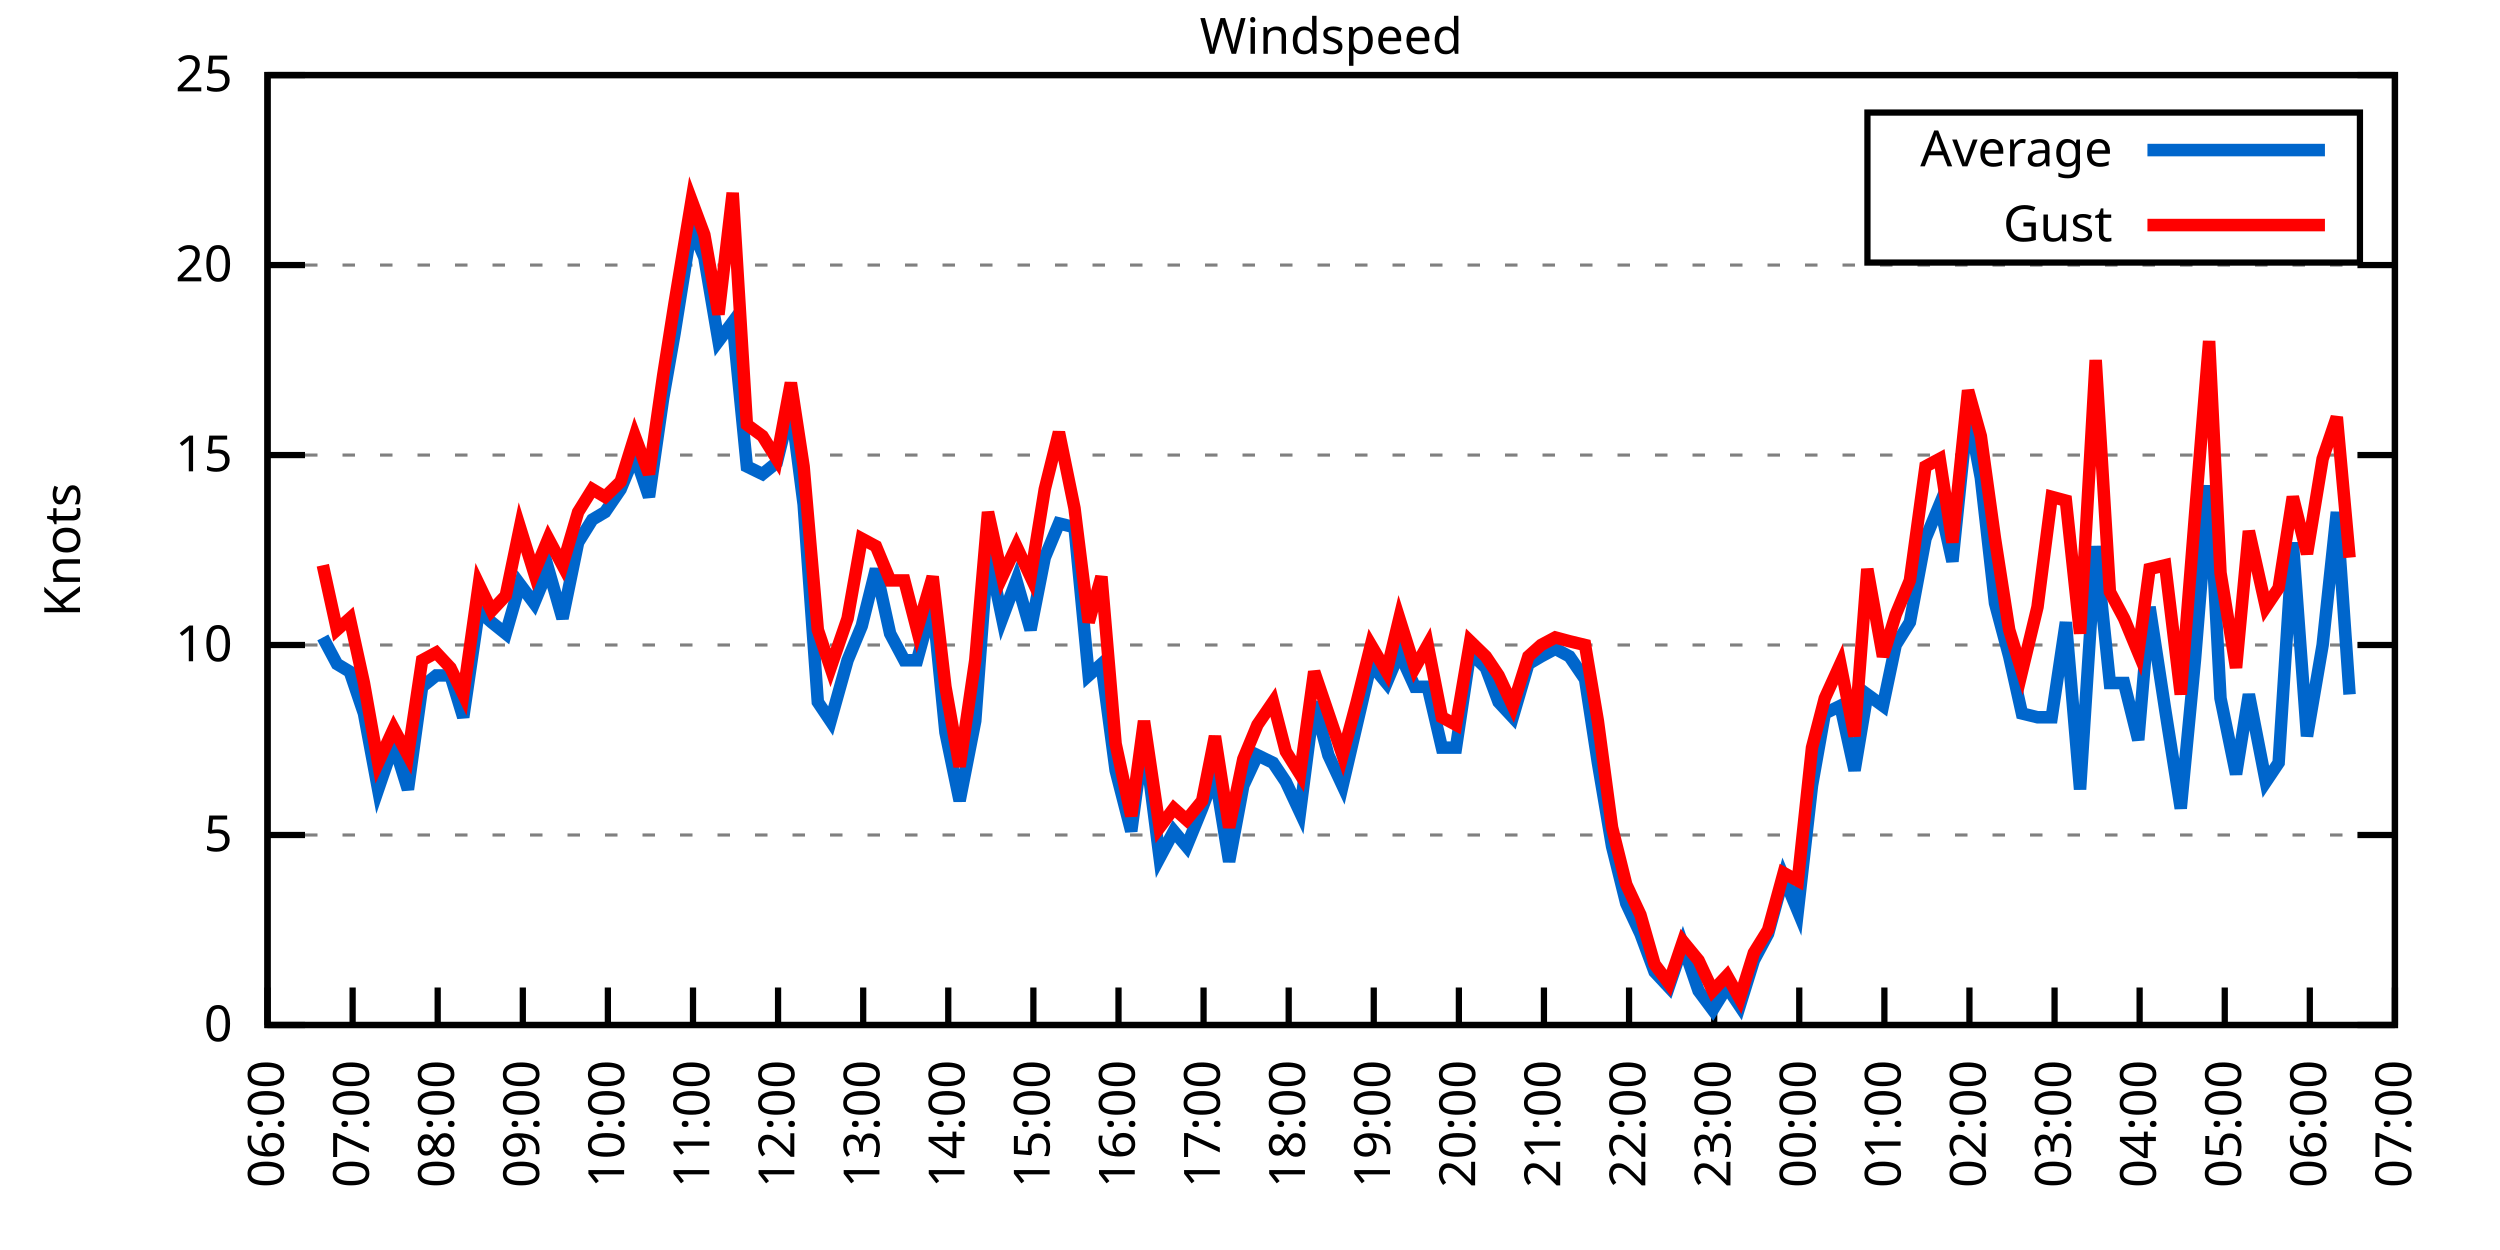
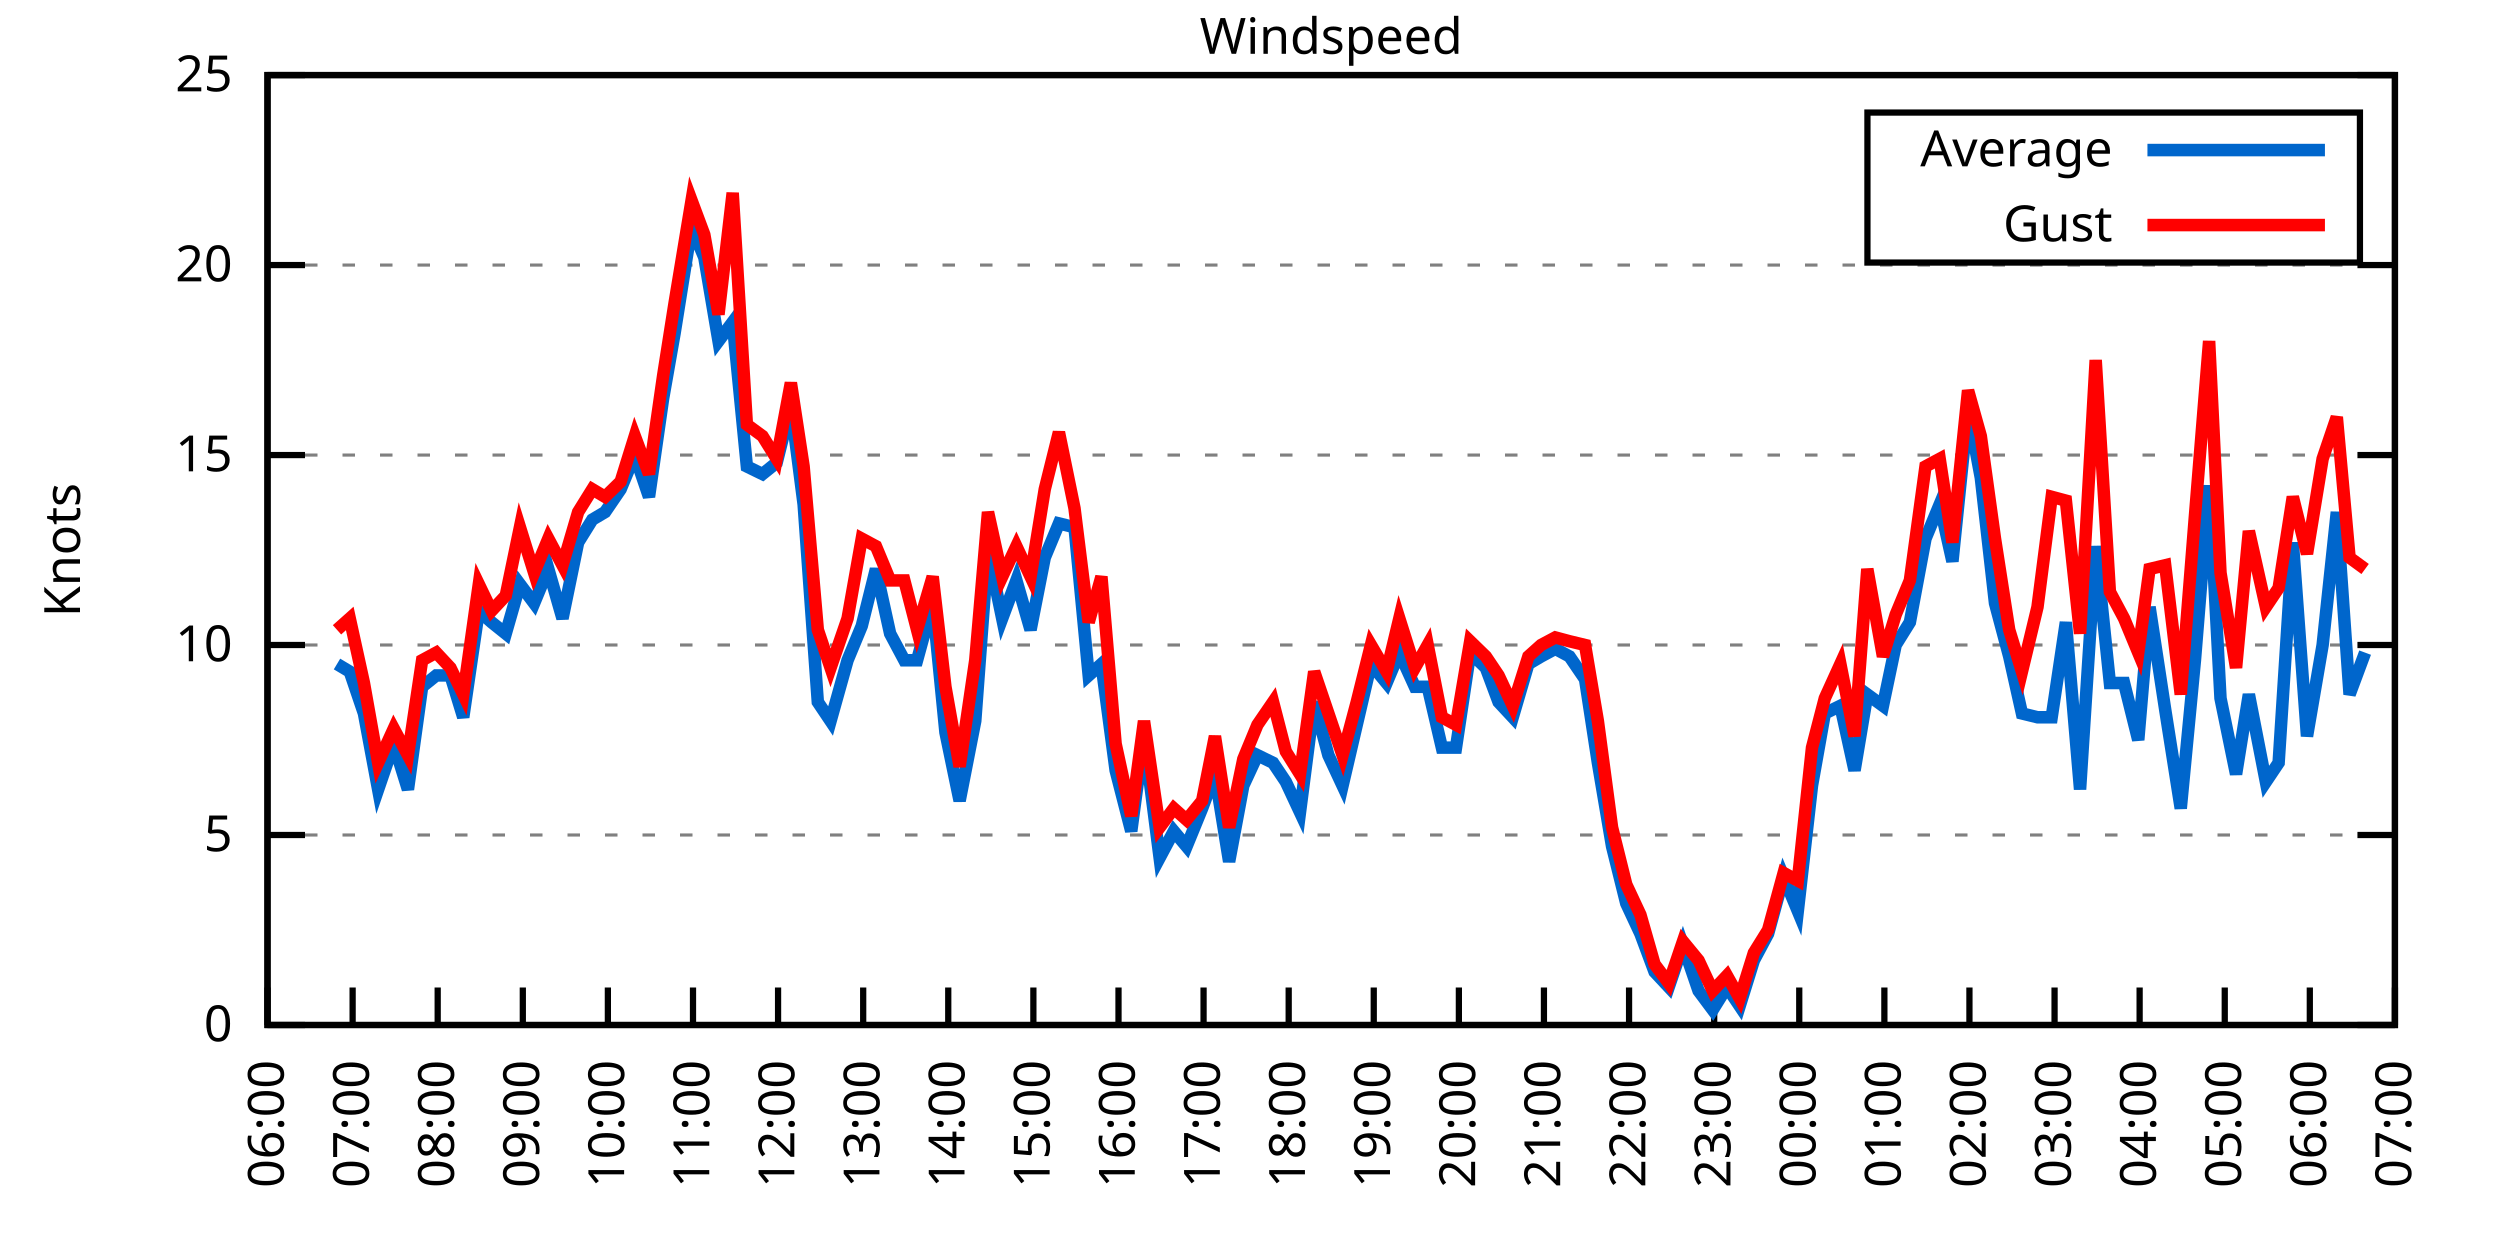
<svg xmlns="http://www.w3.org/2000/svg" xmlns:xlink="http://www.w3.org/1999/xlink" width="400" height="200" viewBox="0 0 400 200">
  <g id="gnuplot_canvas">
    <rect x="0" y="0" width="400" height="200" fill="none" />
    <defs>
      <circle id="gpDot" r="0.5" stroke-width="0.5" stroke="currentColor" />
      <path id="gpPt0" stroke-width="0.333" stroke="currentColor" d="M-1,0 h2 M0,-1 v2" />
      <path id="gpPt1" stroke-width="0.333" stroke="currentColor" d="M-1,-1 L1,1 M1,-1 L-1,1" />
      <path id="gpPt2" stroke-width="0.333" stroke="currentColor" d="M-1,0 L1,0 M0,-1 L0,1 M-1,-1 L1,1 M-1,1 L1,-1" />
      <rect id="gpPt3" stroke-width="0.333" stroke="currentColor" x="-1" y="-1" width="2" height="2" />
      <rect id="gpPt4" stroke-width="0.333" stroke="currentColor" fill="currentColor" x="-1" y="-1" width="2" height="2" />
      <circle id="gpPt5" stroke-width="0.333" stroke="currentColor" cx="0" cy="0" r="1" />
      <use xlink:href="#gpPt5" id="gpPt6" fill="currentColor" stroke="none" />
      <path id="gpPt7" stroke-width="0.333" stroke="currentColor" d="M0,-1.33 L-1.33,0.67 L1.33,0.67 z" />
      <use xlink:href="#gpPt7" id="gpPt8" fill="currentColor" stroke="none" />
      <use xlink:href="#gpPt7" id="gpPt9" stroke="currentColor" transform="rotate(180)" />
      <use xlink:href="#gpPt9" id="gpPt10" fill="currentColor" stroke="none" />
      <use xlink:href="#gpPt3" id="gpPt11" stroke="currentColor" transform="rotate(45)" />
      <use xlink:href="#gpPt11" id="gpPt12" fill="currentColor" stroke="none" />
      <path id="gpPt13" stroke-width="0.333" stroke="currentColor" d="M0,1.330 L1.265,0.411 L0.782,-1.067 L-0.782,-1.076 L-1.265,0.411 z" />
      <use xlink:href="#gpPt13" id="gpPt14" fill="currentColor" stroke="none" />
      <filter id="textbox" filterUnits="objectBoundingBox" x="0" y="0" height="1" width="1">
        <feFlood flood-color="white" flood-opacity="1" result="bgnd" />
        <feComposite in="SourceGraphic" in2="bgnd" operator="atop" />
      </filter>
      <filter id="greybox" filterUnits="objectBoundingBox" x="0" y="0" height="1" width="1">
        <feFlood flood-color="lightgrey" flood-opacity="1" result="grey" />
        <feComposite in="SourceGraphic" in2="grey" operator="atop" />
      </filter>
    </defs>
    <g fill="none" color="white" stroke="currentColor" stroke-width="1.00" stroke-linecap="butt" stroke-linejoin="miter">
</g>
    <g fill="none" color="black" stroke="currentColor" stroke-width="1.00" stroke-linecap="butt" stroke-linejoin="miter">
      <g stroke="none" shape-rendering="crispEdges">
        <polygon fill="rgb(255, 255, 255)" points="42.80,164.00 383.18,164.00 383.18,12.02 42.80,12.02 " />
      </g>
    </g>
    <g fill="none" color="black" stroke="currentColor" stroke-width="1.00" stroke-linecap="butt" stroke-linejoin="miter">
</g>
    <g fill="none" color="black" stroke="black" stroke-width="0.50" stroke-linecap="butt" stroke-linejoin="miter">
</g>
    <g fill="none" color="gray" stroke="currentColor" stroke-width="0.50" stroke-linecap="butt" stroke-linejoin="miter">
      <path stroke="gray" stroke-dasharray="2,4" class="gridline" d="M42.80,164.00 L383.19,164.00  " />
    </g>
    <g fill="none" color="gray" stroke="gray" stroke-width="1.00" stroke-linecap="butt" stroke-linejoin="miter">
</g>
    <g fill="none" color="black" stroke="currentColor" stroke-width="1.00" stroke-linecap="butt" stroke-linejoin="miter">
      <path stroke="black" d="M42.80,164.00 L48.80,164.00 M383.19,164.00 L377.19,164.00  " />
      <g transform="translate(37.20,166.60)" stroke="none" fill="black" font-family="Sans" font-size="8.00" text-anchor="end">
        <text>
          <tspan font-family="Sans"> 0</tspan>
        </text>
      </g>
    </g>
    <g fill="none" color="black" stroke="currentColor" stroke-width="1.00" stroke-linecap="butt" stroke-linejoin="miter">
</g>
    <g fill="none" color="black" stroke="black" stroke-width="0.50" stroke-linecap="butt" stroke-linejoin="miter">
</g>
    <g fill="none" color="gray" stroke="currentColor" stroke-width="0.50" stroke-linecap="butt" stroke-linejoin="miter">
      <path stroke="gray" stroke-dasharray="2,4" class="gridline" d="M42.80,133.60 L383.19,133.60  " />
    </g>
    <g fill="none" color="gray" stroke="gray" stroke-width="1.00" stroke-linecap="butt" stroke-linejoin="miter">
</g>
    <g fill="none" color="black" stroke="currentColor" stroke-width="1.00" stroke-linecap="butt" stroke-linejoin="miter">
      <path stroke="black" d="M42.80,133.60 L48.80,133.60 M383.19,133.60 L377.19,133.60  " />
      <g transform="translate(37.20,136.20)" stroke="none" fill="black" font-family="Sans" font-size="8.00" text-anchor="end">
        <text>
          <tspan font-family="Sans"> 5</tspan>
        </text>
      </g>
    </g>
    <g fill="none" color="black" stroke="currentColor" stroke-width="1.00" stroke-linecap="butt" stroke-linejoin="miter">
</g>
    <g fill="none" color="black" stroke="black" stroke-width="0.50" stroke-linecap="butt" stroke-linejoin="miter">
</g>
    <g fill="none" color="gray" stroke="currentColor" stroke-width="0.50" stroke-linecap="butt" stroke-linejoin="miter">
      <path stroke="gray" stroke-dasharray="2,4" class="gridline" d="M42.80,103.20 L383.19,103.20  " />
    </g>
    <g fill="none" color="gray" stroke="gray" stroke-width="1.00" stroke-linecap="butt" stroke-linejoin="miter">
</g>
    <g fill="none" color="black" stroke="currentColor" stroke-width="1.00" stroke-linecap="butt" stroke-linejoin="miter">
      <path stroke="black" d="M42.80,103.20 L48.80,103.20 M383.19,103.20 L377.19,103.20  " />
      <g transform="translate(37.20,105.80)" stroke="none" fill="black" font-family="Sans" font-size="8.00" text-anchor="end">
        <text>
          <tspan font-family="Sans"> 10</tspan>
        </text>
      </g>
    </g>
    <g fill="none" color="black" stroke="currentColor" stroke-width="1.00" stroke-linecap="butt" stroke-linejoin="miter">
</g>
    <g fill="none" color="black" stroke="black" stroke-width="0.50" stroke-linecap="butt" stroke-linejoin="miter">
</g>
    <g fill="none" color="gray" stroke="currentColor" stroke-width="0.50" stroke-linecap="butt" stroke-linejoin="miter">
      <path stroke="gray" stroke-dasharray="2,4" class="gridline" d="M42.80,72.81 L383.19,72.81  " />
    </g>
    <g fill="none" color="gray" stroke="gray" stroke-width="1.00" stroke-linecap="butt" stroke-linejoin="miter">
</g>
    <g fill="none" color="black" stroke="currentColor" stroke-width="1.00" stroke-linecap="butt" stroke-linejoin="miter">
      <path stroke="black" d="M42.80,72.81 L48.80,72.81 M383.19,72.81 L377.19,72.81  " />
      <g transform="translate(37.20,75.41)" stroke="none" fill="black" font-family="Sans" font-size="8.00" text-anchor="end">
        <text>
          <tspan font-family="Sans"> 15</tspan>
        </text>
      </g>
    </g>
    <g fill="none" color="black" stroke="currentColor" stroke-width="1.00" stroke-linecap="butt" stroke-linejoin="miter">
</g>
    <g fill="none" color="black" stroke="black" stroke-width="0.50" stroke-linecap="butt" stroke-linejoin="miter">
</g>
    <g fill="none" color="gray" stroke="currentColor" stroke-width="0.50" stroke-linecap="butt" stroke-linejoin="miter">
      <path stroke="gray" stroke-dasharray="2,4" class="gridline" d="M42.80,42.41 L383.19,42.41  " />
    </g>
    <g fill="none" color="gray" stroke="gray" stroke-width="1.00" stroke-linecap="butt" stroke-linejoin="miter">
</g>
    <g fill="none" color="black" stroke="currentColor" stroke-width="1.00" stroke-linecap="butt" stroke-linejoin="miter">
      <path stroke="black" d="M42.80,42.41 L48.80,42.41 M383.19,42.41 L377.19,42.41  " />
      <g transform="translate(37.20,45.01)" stroke="none" fill="black" font-family="Sans" font-size="8.00" text-anchor="end">
        <text>
          <tspan font-family="Sans"> 20</tspan>
        </text>
      </g>
    </g>
    <g fill="none" color="black" stroke="currentColor" stroke-width="1.00" stroke-linecap="butt" stroke-linejoin="miter">
</g>
    <g fill="none" color="black" stroke="black" stroke-width="0.50" stroke-linecap="butt" stroke-linejoin="miter">
</g>
    <g fill="none" color="gray" stroke="currentColor" stroke-width="0.50" stroke-linecap="butt" stroke-linejoin="miter">
      <path stroke="gray" stroke-dasharray="2,4" class="gridline" d="M42.80,12.01 L383.19,12.01  " />
    </g>
    <g fill="none" color="gray" stroke="gray" stroke-width="1.00" stroke-linecap="butt" stroke-linejoin="miter">
</g>
    <g fill="none" color="black" stroke="currentColor" stroke-width="1.00" stroke-linecap="butt" stroke-linejoin="miter">
      <path stroke="black" d="M42.80,12.01 L48.80,12.01 M383.19,12.01 L377.19,12.01  " />
      <g transform="translate(37.20,14.61)" stroke="none" fill="black" font-family="Sans" font-size="8.00" text-anchor="end">
        <text>
          <tspan font-family="Sans"> 25</tspan>
        </text>
      </g>
    </g>
    <g fill="none" color="black" stroke="currentColor" stroke-width="1.00" stroke-linecap="butt" stroke-linejoin="miter">
      <path stroke="black" d="M42.80,164.00 L42.80,158.00  " />
      <g transform="translate(45.40,169.60) rotate(270.00)" stroke="none" fill="black" font-family="Sans" font-size="8.00" text-anchor="end">
        <text>
          <tspan font-family="Sans">06:00</tspan>
        </text>
      </g>
    </g>
    <g fill="none" color="black" stroke="currentColor" stroke-width="1.00" stroke-linecap="butt" stroke-linejoin="miter">
      <path stroke="black" d="M56.42,164.00 L56.42,158.00  " />
      <g transform="translate(59.02,169.60) rotate(270.00)" stroke="none" fill="black" font-family="Sans" font-size="8.00" text-anchor="end">
        <text>
          <tspan font-family="Sans">07:00</tspan>
        </text>
      </g>
    </g>
    <g fill="none" color="black" stroke="currentColor" stroke-width="1.00" stroke-linecap="butt" stroke-linejoin="miter">
      <path stroke="black" d="M70.03,164.00 L70.03,158.00  " />
      <g transform="translate(72.63,169.60) rotate(270.00)" stroke="none" fill="black" font-family="Sans" font-size="8.00" text-anchor="end">
        <text>
          <tspan font-family="Sans">08:00</tspan>
        </text>
      </g>
    </g>
    <g fill="none" color="black" stroke="currentColor" stroke-width="1.00" stroke-linecap="butt" stroke-linejoin="miter">
      <path stroke="black" d="M83.65,164.00 L83.65,158.00  " />
      <g transform="translate(86.25,169.60) rotate(270.00)" stroke="none" fill="black" font-family="Sans" font-size="8.00" text-anchor="end">
        <text>
          <tspan font-family="Sans">09:00</tspan>
        </text>
      </g>
    </g>
    <g fill="none" color="black" stroke="currentColor" stroke-width="1.00" stroke-linecap="butt" stroke-linejoin="miter">
      <path stroke="black" d="M97.26,164.00 L97.26,158.00  " />
      <g transform="translate(99.86,169.60) rotate(270.00)" stroke="none" fill="black" font-family="Sans" font-size="8.00" text-anchor="end">
        <text>
          <tspan font-family="Sans">10:00</tspan>
        </text>
      </g>
    </g>
    <g fill="none" color="black" stroke="currentColor" stroke-width="1.00" stroke-linecap="butt" stroke-linejoin="miter">
      <path stroke="black" d="M110.88,164.00 L110.88,158.00  " />
      <g transform="translate(113.48,169.60) rotate(270.00)" stroke="none" fill="black" font-family="Sans" font-size="8.00" text-anchor="end">
        <text>
          <tspan font-family="Sans">11:00</tspan>
        </text>
      </g>
    </g>
    <g fill="none" color="black" stroke="currentColor" stroke-width="1.00" stroke-linecap="butt" stroke-linejoin="miter">
      <path stroke="black" d="M124.49,164.00 L124.49,158.00  " />
      <g transform="translate(127.09,169.60) rotate(270.00)" stroke="none" fill="black" font-family="Sans" font-size="8.00" text-anchor="end">
        <text>
          <tspan font-family="Sans">12:00</tspan>
        </text>
      </g>
    </g>
    <g fill="none" color="black" stroke="currentColor" stroke-width="1.00" stroke-linecap="butt" stroke-linejoin="miter">
      <path stroke="black" d="M138.11,164.00 L138.11,158.00  " />
      <g transform="translate(140.71,169.60) rotate(270.00)" stroke="none" fill="black" font-family="Sans" font-size="8.00" text-anchor="end">
        <text>
          <tspan font-family="Sans">13:00</tspan>
        </text>
      </g>
    </g>
    <g fill="none" color="black" stroke="currentColor" stroke-width="1.00" stroke-linecap="butt" stroke-linejoin="miter">
      <path stroke="black" d="M151.72,164.00 L151.72,158.00  " />
      <g transform="translate(154.32,169.60) rotate(270.00)" stroke="none" fill="black" font-family="Sans" font-size="8.00" text-anchor="end">
        <text>
          <tspan font-family="Sans">14:00</tspan>
        </text>
      </g>
    </g>
    <g fill="none" color="black" stroke="currentColor" stroke-width="1.00" stroke-linecap="butt" stroke-linejoin="miter">
      <path stroke="black" d="M165.34,164.00 L165.34,158.00  " />
      <g transform="translate(167.94,169.60) rotate(270.00)" stroke="none" fill="black" font-family="Sans" font-size="8.00" text-anchor="end">
        <text>
          <tspan font-family="Sans">15:00</tspan>
        </text>
      </g>
    </g>
    <g fill="none" color="black" stroke="currentColor" stroke-width="1.00" stroke-linecap="butt" stroke-linejoin="miter">
      <path stroke="black" d="M178.96,164.00 L178.96,158.00  " />
      <g transform="translate(181.56,169.60) rotate(270.00)" stroke="none" fill="black" font-family="Sans" font-size="8.00" text-anchor="end">
        <text>
          <tspan font-family="Sans">16:00</tspan>
        </text>
      </g>
    </g>
    <g fill="none" color="black" stroke="currentColor" stroke-width="1.00" stroke-linecap="butt" stroke-linejoin="miter">
      <path stroke="black" d="M192.57,164.00 L192.57,158.00  " />
      <g transform="translate(195.17,169.60) rotate(270.00)" stroke="none" fill="black" font-family="Sans" font-size="8.00" text-anchor="end">
        <text>
          <tspan font-family="Sans">17:00</tspan>
        </text>
      </g>
    </g>
    <g fill="none" color="black" stroke="currentColor" stroke-width="1.00" stroke-linecap="butt" stroke-linejoin="miter">
      <path stroke="black" d="M206.19,164.00 L206.19,158.00  " />
      <g transform="translate(208.79,169.60) rotate(270.00)" stroke="none" fill="black" font-family="Sans" font-size="8.00" text-anchor="end">
        <text>
          <tspan font-family="Sans">18:00</tspan>
        </text>
      </g>
    </g>
    <g fill="none" color="black" stroke="currentColor" stroke-width="1.00" stroke-linecap="butt" stroke-linejoin="miter">
      <path stroke="black" d="M219.80,164.00 L219.80,158.00  " />
      <g transform="translate(222.40,169.60) rotate(270.00)" stroke="none" fill="black" font-family="Sans" font-size="8.00" text-anchor="end">
        <text>
          <tspan font-family="Sans">19:00</tspan>
        </text>
      </g>
    </g>
    <g fill="none" color="black" stroke="currentColor" stroke-width="1.00" stroke-linecap="butt" stroke-linejoin="miter">
      <path stroke="black" d="M233.42,164.00 L233.42,158.00  " />
      <g transform="translate(236.02,169.60) rotate(270.00)" stroke="none" fill="black" font-family="Sans" font-size="8.00" text-anchor="end">
        <text>
          <tspan font-family="Sans">20:00</tspan>
        </text>
      </g>
    </g>
    <g fill="none" color="black" stroke="currentColor" stroke-width="1.00" stroke-linecap="butt" stroke-linejoin="miter">
      <path stroke="black" d="M247.03,164.00 L247.03,158.00  " />
      <g transform="translate(249.63,169.60) rotate(270.00)" stroke="none" fill="black" font-family="Sans" font-size="8.00" text-anchor="end">
        <text>
          <tspan font-family="Sans">21:00</tspan>
        </text>
      </g>
    </g>
    <g fill="none" color="black" stroke="currentColor" stroke-width="1.00" stroke-linecap="butt" stroke-linejoin="miter">
      <path stroke="black" d="M260.65,164.00 L260.65,158.00  " />
      <g transform="translate(263.25,169.60) rotate(270.00)" stroke="none" fill="black" font-family="Sans" font-size="8.00" text-anchor="end">
        <text>
          <tspan font-family="Sans">22:00</tspan>
        </text>
      </g>
    </g>
    <g fill="none" color="black" stroke="currentColor" stroke-width="1.00" stroke-linecap="butt" stroke-linejoin="miter">
      <path stroke="black" d="M274.27,164.00 L274.27,158.00  " />
      <g transform="translate(276.87,169.60) rotate(270.00)" stroke="none" fill="black" font-family="Sans" font-size="8.00" text-anchor="end">
        <text>
          <tspan font-family="Sans">23:00</tspan>
        </text>
      </g>
    </g>
    <g fill="none" color="black" stroke="currentColor" stroke-width="1.00" stroke-linecap="butt" stroke-linejoin="miter">
      <path stroke="black" d="M287.88,164.00 L287.88,158.00  " />
      <g transform="translate(290.48,169.60) rotate(270.00)" stroke="none" fill="black" font-family="Sans" font-size="8.00" text-anchor="end">
        <text>
          <tspan font-family="Sans">00:00</tspan>
        </text>
      </g>
    </g>
    <g fill="none" color="black" stroke="currentColor" stroke-width="1.00" stroke-linecap="butt" stroke-linejoin="miter">
      <path stroke="black" d="M301.50,164.00 L301.50,158.00  " />
      <g transform="translate(304.10,169.60) rotate(270.00)" stroke="none" fill="black" font-family="Sans" font-size="8.00" text-anchor="end">
        <text>
          <tspan font-family="Sans">01:00</tspan>
        </text>
      </g>
    </g>
    <g fill="none" color="black" stroke="currentColor" stroke-width="1.00" stroke-linecap="butt" stroke-linejoin="miter">
      <path stroke="black" d="M315.11,164.00 L315.11,158.00  " />
      <g transform="translate(317.71,169.60) rotate(270.00)" stroke="none" fill="black" font-family="Sans" font-size="8.00" text-anchor="end">
        <text>
          <tspan font-family="Sans">02:00</tspan>
        </text>
      </g>
    </g>
    <g fill="none" color="black" stroke="currentColor" stroke-width="1.00" stroke-linecap="butt" stroke-linejoin="miter">
      <path stroke="black" d="M328.73,164.00 L328.73,158.00  " />
      <g transform="translate(331.33,169.60) rotate(270.00)" stroke="none" fill="black" font-family="Sans" font-size="8.00" text-anchor="end">
        <text>
          <tspan font-family="Sans">03:00</tspan>
        </text>
      </g>
    </g>
    <g fill="none" color="black" stroke="currentColor" stroke-width="1.00" stroke-linecap="butt" stroke-linejoin="miter">
      <path stroke="black" d="M342.34,164.00 L342.34,158.00  " />
      <g transform="translate(344.94,169.60) rotate(270.00)" stroke="none" fill="black" font-family="Sans" font-size="8.00" text-anchor="end">
        <text>
          <tspan font-family="Sans">04:00</tspan>
        </text>
      </g>
    </g>
    <g fill="none" color="black" stroke="currentColor" stroke-width="1.00" stroke-linecap="butt" stroke-linejoin="miter">
      <path stroke="black" d="M355.96,164.00 L355.96,158.00  " />
      <g transform="translate(358.56,169.60) rotate(270.00)" stroke="none" fill="black" font-family="Sans" font-size="8.00" text-anchor="end">
        <text>
          <tspan font-family="Sans">05:00</tspan>
        </text>
      </g>
    </g>
    <g fill="none" color="black" stroke="currentColor" stroke-width="1.00" stroke-linecap="butt" stroke-linejoin="miter">
      <path stroke="black" d="M369.57,164.00 L369.57,158.00  " />
      <g transform="translate(372.17,169.60) rotate(270.00)" stroke="none" fill="black" font-family="Sans" font-size="8.00" text-anchor="end">
        <text>
          <tspan font-family="Sans">06:00</tspan>
        </text>
      </g>
    </g>
    <g fill="none" color="black" stroke="currentColor" stroke-width="1.00" stroke-linecap="butt" stroke-linejoin="miter">
      <path stroke="black" d="M383.19,164.00 L383.19,158.00  " />
      <g transform="translate(385.79,169.60) rotate(270.00)" stroke="none" fill="black" font-family="Sans" font-size="8.00" text-anchor="end">
        <text>
          <tspan font-family="Sans">07:00</tspan>
        </text>
      </g>
    </g>
    <g fill="none" color="black" stroke="currentColor" stroke-width="1.00" stroke-linecap="butt" stroke-linejoin="miter">
</g>
    <g fill="none" color="black" stroke="currentColor" stroke-width="1.00" stroke-linecap="butt" stroke-linejoin="miter">
      <path stroke="black" d="M42.80,12.01 L42.80,164.00 L383.19,164.00 L383.19,12.01 L42.80,12.01 Z  " />
    </g>
    <g fill="none" color="black" stroke="currentColor" stroke-width="1.00" stroke-linecap="butt" stroke-linejoin="miter">
</g>
    <g fill="none" color="black" stroke="currentColor" stroke-width="1.00" stroke-linecap="butt" stroke-linejoin="miter">
      <path stroke="black" d="M298.79,42.01 L298.79,18.01 L377.59,18.01 L377.59,42.01 L298.79,42.01 Z  " />
    </g>
    <g id="Windspeed_plot_1">
      <g fill="none" color="white" stroke="black" stroke-width="2.00" stroke-linecap="butt" stroke-linejoin="miter">
</g>
      <g fill="none" color="black" stroke="currentColor" stroke-width="2.00" stroke-linecap="butt" stroke-linejoin="miter">
        <g transform="translate(337.99,26.61)" stroke="none" fill="black" font-family="Sans" font-size="8.00" text-anchor="end">
          <text>
            <tspan font-family="Sans">Average</tspan>
          </text>
        </g>
      </g>
      <g fill="none" color="black" stroke="currentColor" stroke-width="2.00" stroke-linecap="butt" stroke-linejoin="miter">
-         <path stroke="rgb(  0, 102, 204)" d="M343.59,24.01 L371.99,24.01 M51.65,101.99 L53.92,106.24 L55.96,107.46 L58.23,114.15 L60.50,126.31 L63.00,119.01   L65.27,126.31 L67.54,109.89 L69.80,108.07 L72.07,108.07 L74.12,114.76 L76.61,97.73 L78.65,99.56 L80.92,101.38   L83.19,93.48 L85.46,96.52 L87.73,91.04 L90.00,98.95 L92.50,86.79 L94.77,83.14 L96.81,81.93 L99.30,78.28   L101.57,72.81 L103.84,79.49 L106.11,63.69 L107.93,53.35 L110.65,36.33 L112.69,41.19 L114.96,54.57 L117.23,51.53   L119.50,74.63 L122.00,75.85 L124.27,74.02 L126.54,64.90 L128.58,80.71 L130.85,112.32 L132.89,115.36 L135.61,105.64   L137.88,100.16 L140.15,91.04 L142.42,101.38 L144.69,105.64 L146.73,105.64 L149.23,96.52 L151.27,117.19 L153.54,128.13   L156.04,115.36 L158.08,88.00 L160.35,98.95 L162.62,92.87 L164.89,100.77 L167.16,89.22 L169.43,83.75 L171.92,84.36   L174.19,108.07 L176.23,106.24 L178.50,123.27 L181.00,132.99 L183.04,117.80 L185.54,137.25 L187.81,132.99 L189.85,135.43   L192.34,129.35 L194.39,123.87 L196.66,137.86 L198.93,125.70 L201.19,120.83 L203.69,122.05 L205.73,125.09 L208.00,129.95   L210.27,112.32 L212.54,120.83 L214.81,125.70 L217.08,115.97 L219.35,106.24 L221.85,109.28 L223.89,104.42 L226.38,109.89   L228.43,109.89 L230.70,119.62 L232.96,119.62 L235.23,104.42 L237.73,106.85 L239.77,112.32 L242.04,114.76 L244.54,106.24   L246.58,105.03 L248.85,103.81 L251.12,105.03 L253.61,108.68 L255.66,122.05 L257.93,135.43 L260.20,144.55 L262.47,149.41   L264.73,155.49 L267.00,157.92 L269.27,151.23 L271.77,158.53 L274.04,161.57 L276.31,157.92 L278.35,160.96 L280.62,153.66   L282.89,149.41 L285.38,140.29 L287.65,145.76 L289.92,125.70 L291.97,114.15 L294.46,112.93 L296.73,123.27 L298.77,111.11   L301.27,112.93 L303.31,103.20 L305.58,99.56 L308.08,86.18 L310.35,80.71 L312.39,89.83 L314.89,65.51 L316.93,76.45   L319.20,96.52 L321.47,105.03 L323.51,114.15 L326.00,114.76 L328.27,114.76 L330.54,99.56 L332.81,126.31 L335.31,87.40   L337.58,109.28 L339.85,109.28 L342.12,118.40 L343.93,97.12 L346.43,113.54 L348.92,129.35 L351.19,105.64 L353.46,77.67   L355.28,111.72 L357.77,123.87 L359.82,111.11 L362.54,125.09 L364.58,122.05 L366.85,86.79 L369.12,117.80 L371.62,103.20   L373.89,81.93 L375.93,111.11  " />
+         <path stroke="rgb(  0, 102, 204)" d="M343.59,24.01 L371.99,24.01 M53.92,106.24 L55.96,107.46 L58.23,114.15 L60.50,126.31 L63.00,119.01 L65.27,126.31   L67.54,109.89 L69.80,108.07 L72.07,108.07 L74.12,114.76 L76.61,97.73 L78.65,99.56 L80.92,101.38 L83.19,93.48   L85.46,96.52 L87.73,91.04 L90.00,98.95 L92.50,86.79 L94.77,83.14 L96.81,81.93 L99.30,78.28 L101.57,72.81   L103.84,79.49 L106.11,63.69 L107.93,53.35 L110.65,36.33 L112.69,41.19 L114.96,54.57 L117.23,51.53 L119.50,74.63   L122.00,75.85 L124.27,74.02 L126.54,64.90 L128.58,80.71 L130.85,112.32 L132.89,115.36 L135.61,105.64 L137.88,100.16   L140.15,91.04 L142.42,101.38 L144.69,105.64 L146.73,105.64 L149.23,96.52 L151.27,117.19 L153.54,128.13 L156.04,115.36   L158.08,88.00 L160.35,98.95 L162.62,92.87 L164.89,100.77 L167.16,89.22 L169.43,83.75 L171.92,84.36 L174.19,108.07   L176.23,106.24 L178.50,123.27 L181.00,132.99 L183.04,117.80 L185.54,137.25 L187.81,132.99 L189.85,135.43 L192.34,129.35   L194.39,123.87 L196.66,137.86 L198.93,125.70 L201.19,120.83 L203.69,122.05 L205.73,125.09 L208.00,129.95 L210.27,112.32   L212.54,120.83 L214.81,125.70 L217.08,115.97 L219.35,106.24 L221.85,109.28 L223.89,104.42 L226.38,109.89 L228.43,109.89   L230.70,119.62 L232.96,119.62 L235.23,104.42 L237.73,106.85 L239.77,112.32 L242.04,114.76 L244.54,106.24 L246.58,105.03   L248.85,103.81 L251.12,105.03 L253.61,108.68 L255.66,122.05 L257.93,135.43 L260.20,144.55 L262.47,149.41 L264.73,155.49   L267.00,157.92 L269.27,151.23 L271.77,158.53 L274.04,161.57 L276.31,157.92 L278.35,160.96 L280.62,153.66 L282.89,149.41   L285.38,140.29 L287.65,145.76 L289.92,125.70 L291.97,114.15 L294.46,112.93 L296.73,123.27 L298.77,111.11 L301.27,112.93   L303.31,103.20 L305.58,99.56 L308.08,86.18 L310.35,80.71 L312.39,89.83 L314.89,65.51 L316.93,76.45 L319.20,96.52   L321.47,105.03 L323.51,114.15 L326.00,114.76 L328.27,114.76 L330.54,99.56 L332.81,126.31 L335.31,87.40 L337.58,109.28   L339.85,109.28 L342.12,118.40 L343.93,97.12 L346.43,113.54 L348.92,129.35 L351.19,105.64 L353.46,77.67 L355.28,111.72   L357.77,123.87 L359.82,111.11 L362.54,125.09 L364.58,122.05 L366.85,86.79 L369.12,117.80 L371.62,103.20 L373.89,81.93   L375.93,111.11 L378.42,104.42  " />
      </g>
    </g>
    <g id="Windspeed_plot_2">
      <g fill="none" color="black" stroke="currentColor" stroke-width="2.00" stroke-linecap="butt" stroke-linejoin="miter">
        <g transform="translate(337.99,38.61)" stroke="none" fill="black" font-family="Sans" font-size="8.00" text-anchor="end">
          <text>
            <tspan font-family="Sans">Gust</tspan>
          </text>
        </g>
      </g>
      <g fill="none" color="black" stroke="currentColor" stroke-width="2.00" stroke-linecap="butt" stroke-linejoin="miter">
-         <path stroke="rgb(255,   0,   0)" d="M343.59,36.01 L371.99,36.01 M51.65,90.44 L53.92,100.77 L55.96,98.95 L58.23,109.28 L60.50,122.05 L63.00,116.58   L65.27,120.83 L67.54,105.64 L69.80,104.42 L72.07,106.85 L74.12,111.11 L76.61,93.48 L78.65,97.73 L80.92,95.30   L83.19,84.36 L85.46,91.65 L87.73,86.18 L90.00,90.44 L92.50,81.93 L94.77,78.28 L96.81,79.49 L99.30,77.06   L101.57,69.77 L103.84,75.85 L106.11,60.04 L107.93,48.49 L110.65,32.07 L112.69,37.54 L114.96,50.31 L117.23,30.86   L119.50,67.94 L122.00,69.77 L124.27,73.41 L126.54,61.25 L128.58,74.63 L130.85,100.77 L132.89,106.85 L135.61,98.95   L137.88,86.18 L140.15,87.40 L142.42,92.87 L144.69,92.87 L146.73,100.77 L149.23,92.26 L151.27,109.89 L153.54,122.66   L156.04,105.64 L158.08,81.93 L160.35,92.26 L162.62,87.40 L164.89,92.26 L167.16,78.28 L169.43,69.16 L171.92,81.32   L174.19,99.56 L176.23,92.26 L178.50,119.01 L181.00,130.56 L183.04,115.36 L185.54,132.39 L187.81,129.35 L189.85,131.17   L192.34,128.13 L194.39,117.80 L196.66,132.39 L198.93,121.44 L201.19,115.97 L203.69,112.32 L205.73,120.23 L208.00,123.87   L210.27,107.46 L212.54,114.15 L214.81,120.83 L217.08,112.32 L219.35,103.20 L221.85,107.46 L223.89,98.95 L226.38,106.85   L228.43,103.20 L230.70,114.76 L232.96,115.97 L235.23,102.60 L237.73,105.03 L239.77,108.07 L242.04,112.93 L244.54,105.03   L246.58,103.20 L248.85,101.99 L251.12,102.60 L253.61,103.20 L255.66,115.36 L257.93,132.39 L260.20,141.51 L262.47,146.37   L264.73,154.27 L267.00,157.31 L269.27,150.62 L271.77,153.66 L274.04,158.53 L276.31,156.10 L278.35,159.74 L280.62,152.45   L282.89,148.80 L285.38,139.68 L287.65,140.90 L289.92,119.62 L291.97,111.72 L294.46,106.24 L296.73,117.80 L298.77,91.04   L301.27,105.03 L303.31,98.34 L305.58,92.87 L308.08,74.63 L310.35,73.41 L312.39,86.79 L314.89,62.47 L316.93,69.77   L319.20,86.18 L321.47,100.77 L323.51,107.46 L326.00,97.12 L328.27,79.49 L330.54,80.10 L332.81,101.38 L335.31,57.61   L337.58,94.69 L339.85,98.95 L342.12,104.42 L343.93,91.04 L346.43,90.44 L348.92,111.11 L351.19,82.53 L353.46,54.57   L355.28,91.65 L357.77,106.85 L359.82,84.97 L362.54,97.12 L364.58,94.08 L366.85,79.49 L369.12,88.61 L371.62,73.41   L373.89,66.73 L375.93,89.22  " />
+         <path stroke="rgb(255,   0,   0)" d="M343.59,36.01 L371.99,36.01 M53.92,100.77 L55.96,98.95 L58.23,109.28 L60.50,122.05 L63.00,116.58 L65.27,120.83   L67.54,105.64 L69.80,104.42 L72.07,106.85 L74.12,111.11 L76.61,93.48 L78.65,97.73 L80.92,95.30 L83.19,84.36   L85.46,91.65 L87.73,86.18 L90.00,90.44 L92.50,81.93 L94.77,78.28 L96.81,79.49 L99.30,77.06 L101.57,69.77   L103.84,75.85 L106.11,60.04 L107.93,48.49 L110.65,32.07 L112.69,37.54 L114.96,50.31 L117.23,30.86 L119.50,67.94   L122.00,69.77 L124.27,73.41 L126.54,61.25 L128.58,74.63 L130.85,100.77 L132.89,106.85 L135.61,98.95 L137.88,86.18   L140.15,87.40 L142.42,92.87 L144.69,92.87 L146.73,100.77 L149.23,92.26 L151.27,109.89 L153.54,122.66 L156.04,105.64   L158.08,81.93 L160.35,92.26 L162.62,87.40 L164.89,92.26 L167.16,78.28 L169.43,69.16 L171.92,81.32 L174.19,99.56   L176.23,92.26 L178.50,119.01 L181.00,130.56 L183.04,115.36 L185.54,132.39 L187.81,129.35 L189.85,131.17 L192.34,128.13   L194.39,117.80 L196.66,132.39 L198.93,121.44 L201.19,115.97 L203.69,112.32 L205.73,120.23 L208.00,123.87 L210.27,107.46   L212.54,114.15 L214.81,120.83 L217.08,112.32 L219.35,103.20 L221.85,107.46 L223.89,98.95 L226.38,106.85 L228.43,103.20   L230.70,114.76 L232.96,115.97 L235.23,102.60 L237.73,105.03 L239.77,108.07 L242.04,112.93 L244.54,105.03 L246.58,103.20   L248.85,101.99 L251.12,102.60 L253.61,103.20 L255.66,115.36 L257.93,132.39 L260.20,141.51 L262.47,146.37 L264.73,154.27   L267.00,157.31 L269.27,150.62 L271.77,153.66 L274.04,158.53 L276.31,156.10 L278.35,159.74 L280.62,152.45 L282.89,148.80   L285.38,139.68 L287.65,140.90 L289.92,119.62 L291.97,111.72 L294.46,106.24 L296.73,117.80 L298.77,91.04 L301.27,105.03   L303.31,98.34 L305.58,92.87 L308.08,74.63 L310.35,73.41 L312.39,86.79 L314.89,62.47 L316.93,69.77 L319.20,86.18   L321.47,100.77 L323.51,107.46 L326.00,97.12 L328.27,79.49 L330.54,80.10 L332.81,101.38 L335.31,57.61 L337.58,94.69   L339.85,98.95 L342.12,104.42 L343.93,91.04 L346.43,90.44 L348.92,111.11 L351.19,82.53 L353.46,54.57 L355.28,91.65   L357.77,106.85 L359.82,84.97 L362.54,97.12 L364.58,94.08 L366.85,79.49 L369.12,88.61 L371.62,73.41 L373.89,66.73   L375.93,89.22 L378.42,91.04  " />
      </g>
    </g>
    <g fill="none" color="black" stroke="currentColor" stroke-width="2.00" stroke-linecap="butt" stroke-linejoin="miter">
</g>
    <g fill="none" color="black" stroke="black" stroke-width="1.00" stroke-linecap="butt" stroke-linejoin="miter">
</g>
    <g fill="none" color="black" stroke="currentColor" stroke-width="1.00" stroke-linecap="butt" stroke-linejoin="miter">
      <path stroke="black" d="M42.80,12.01 L42.80,164.00 L383.19,164.00 L383.19,12.01 L42.80,12.01 Z  " />
      <g transform="translate(12.80,88.01) rotate(270.00)" stroke="none" fill="black" font-family="Sans" font-size="8.00" text-anchor="middle">
        <text>
          <tspan font-family="Sans">Knots</tspan>
        </text>
      </g>
    </g>
    <g fill="none" color="black" stroke="currentColor" stroke-width="1.00" stroke-linecap="butt" stroke-linejoin="miter">
</g>
    <g fill="none" color="black" stroke="currentColor" stroke-width="1.00" stroke-linecap="butt" stroke-linejoin="miter">
      <g transform="translate(212.99,8.61)" stroke="none" fill="black" font-family="Sans" font-size="8.00" text-anchor="middle">
        <text>
          <tspan font-family="Sans">Windspeed</tspan>
        </text>
      </g>
    </g>
    <g fill="none" color="black" stroke="currentColor" stroke-width="1.00" stroke-linecap="butt" stroke-linejoin="miter">
</g>
  </g>
</svg>
